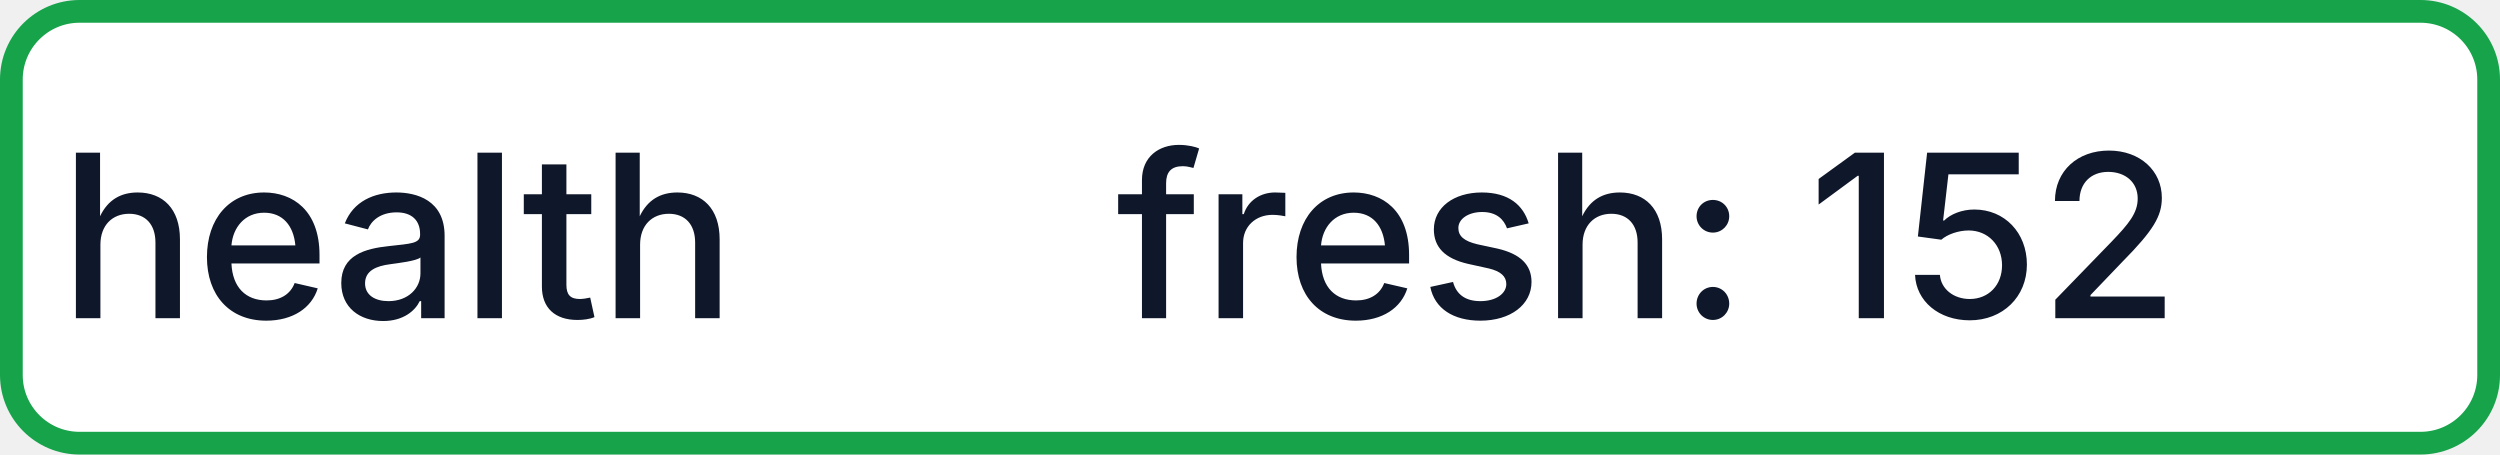
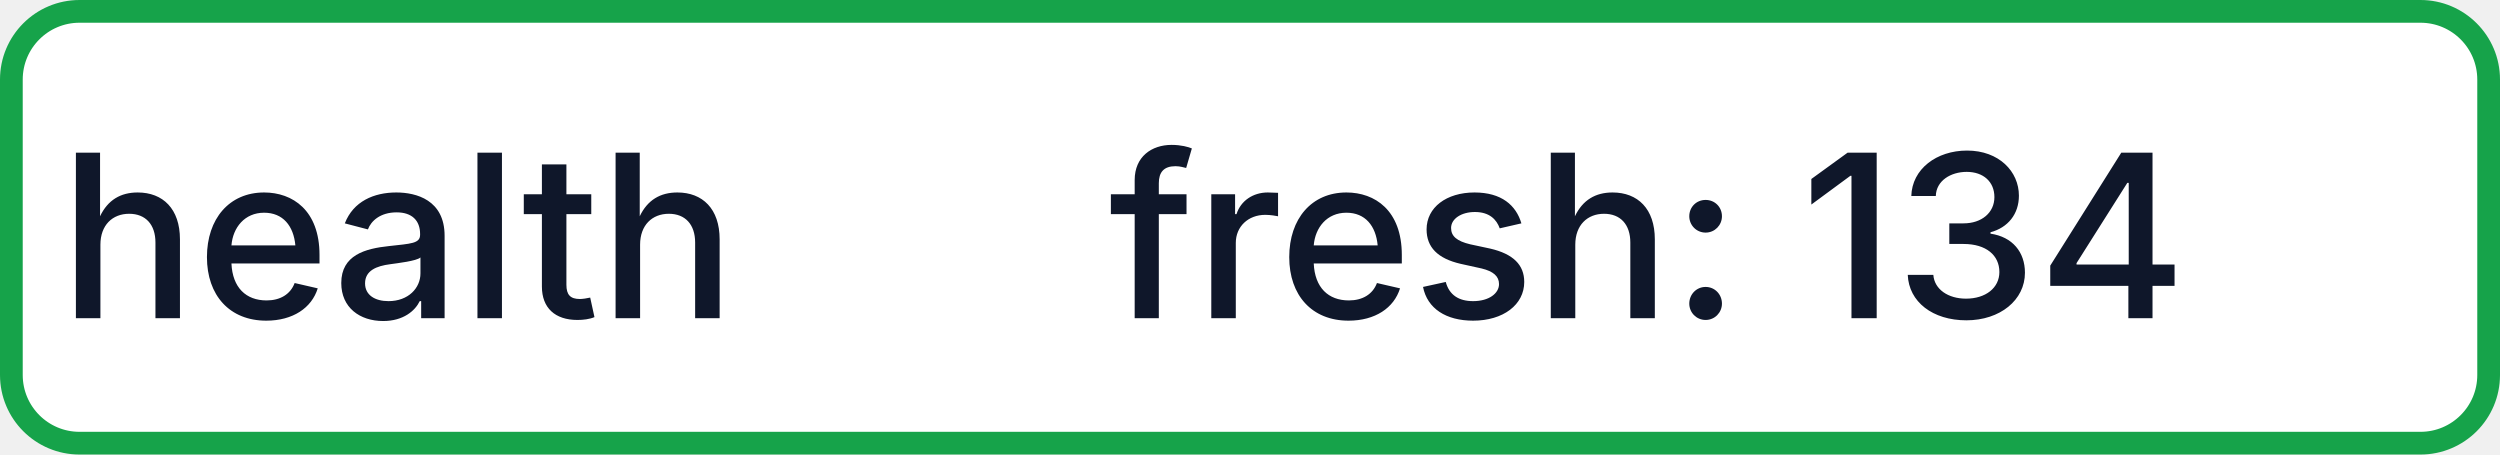
- <svg xmlns="http://www.w3.org/2000/svg" width="110" height="20" role="img" aria-label="health: fresh: 152">
+ <svg xmlns="http://www.w3.org/2000/svg" width="110" height="20" role="img" aria-label="health: fresh: 134">
  <rect x="0.5" y="0.5" width="109" height="19" rx="3" fill="#FFFFFF" stroke="#16A34A" stroke-width="1" />
  <g fill="#0F172A" text-anchor="middle" font-family="-apple-system,BlinkMacSystemFont,Segoe UI,sans-serif" font-size="10" font-weight="500">
    <text x="17.5" y="14">health</text>
-     <text x="72.5" y="14" textLength="68" lengthAdjust="spacingAndGlyphs">fresh: 152</text>
+     <text x="72.5" y="14" textLength="68" lengthAdjust="spacingAndGlyphs">fresh: 134</text>
  </g>
</svg>
